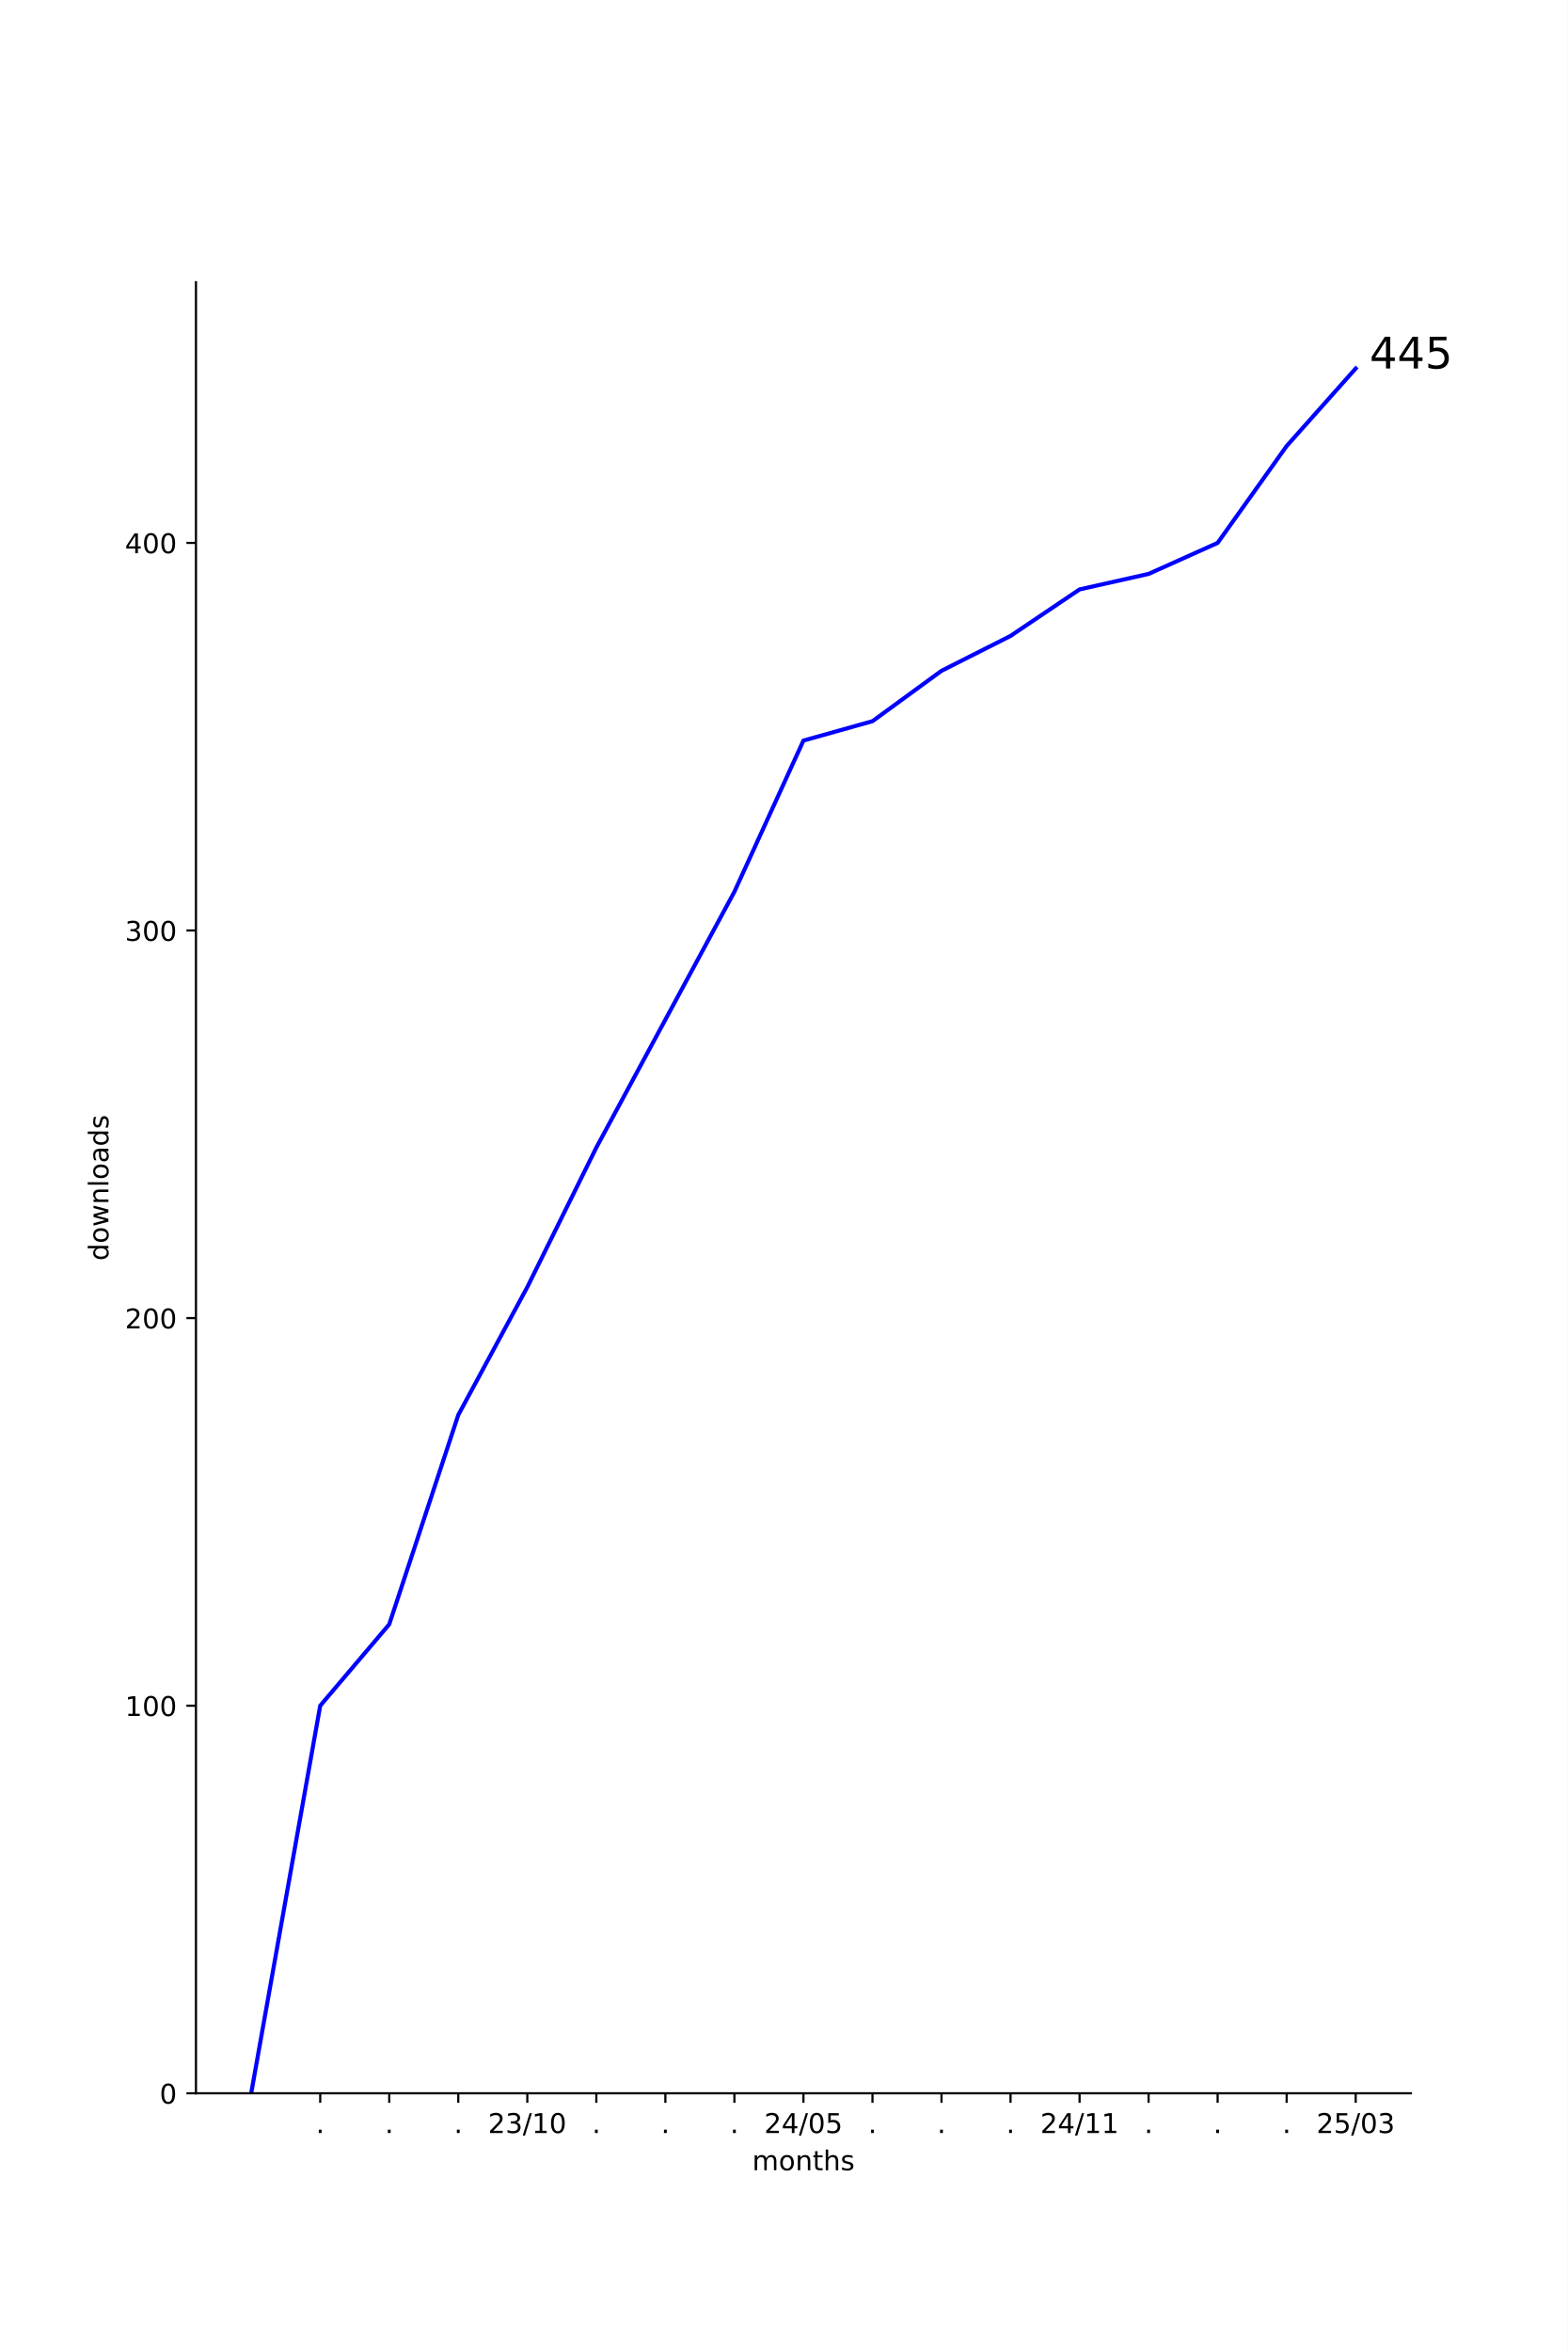
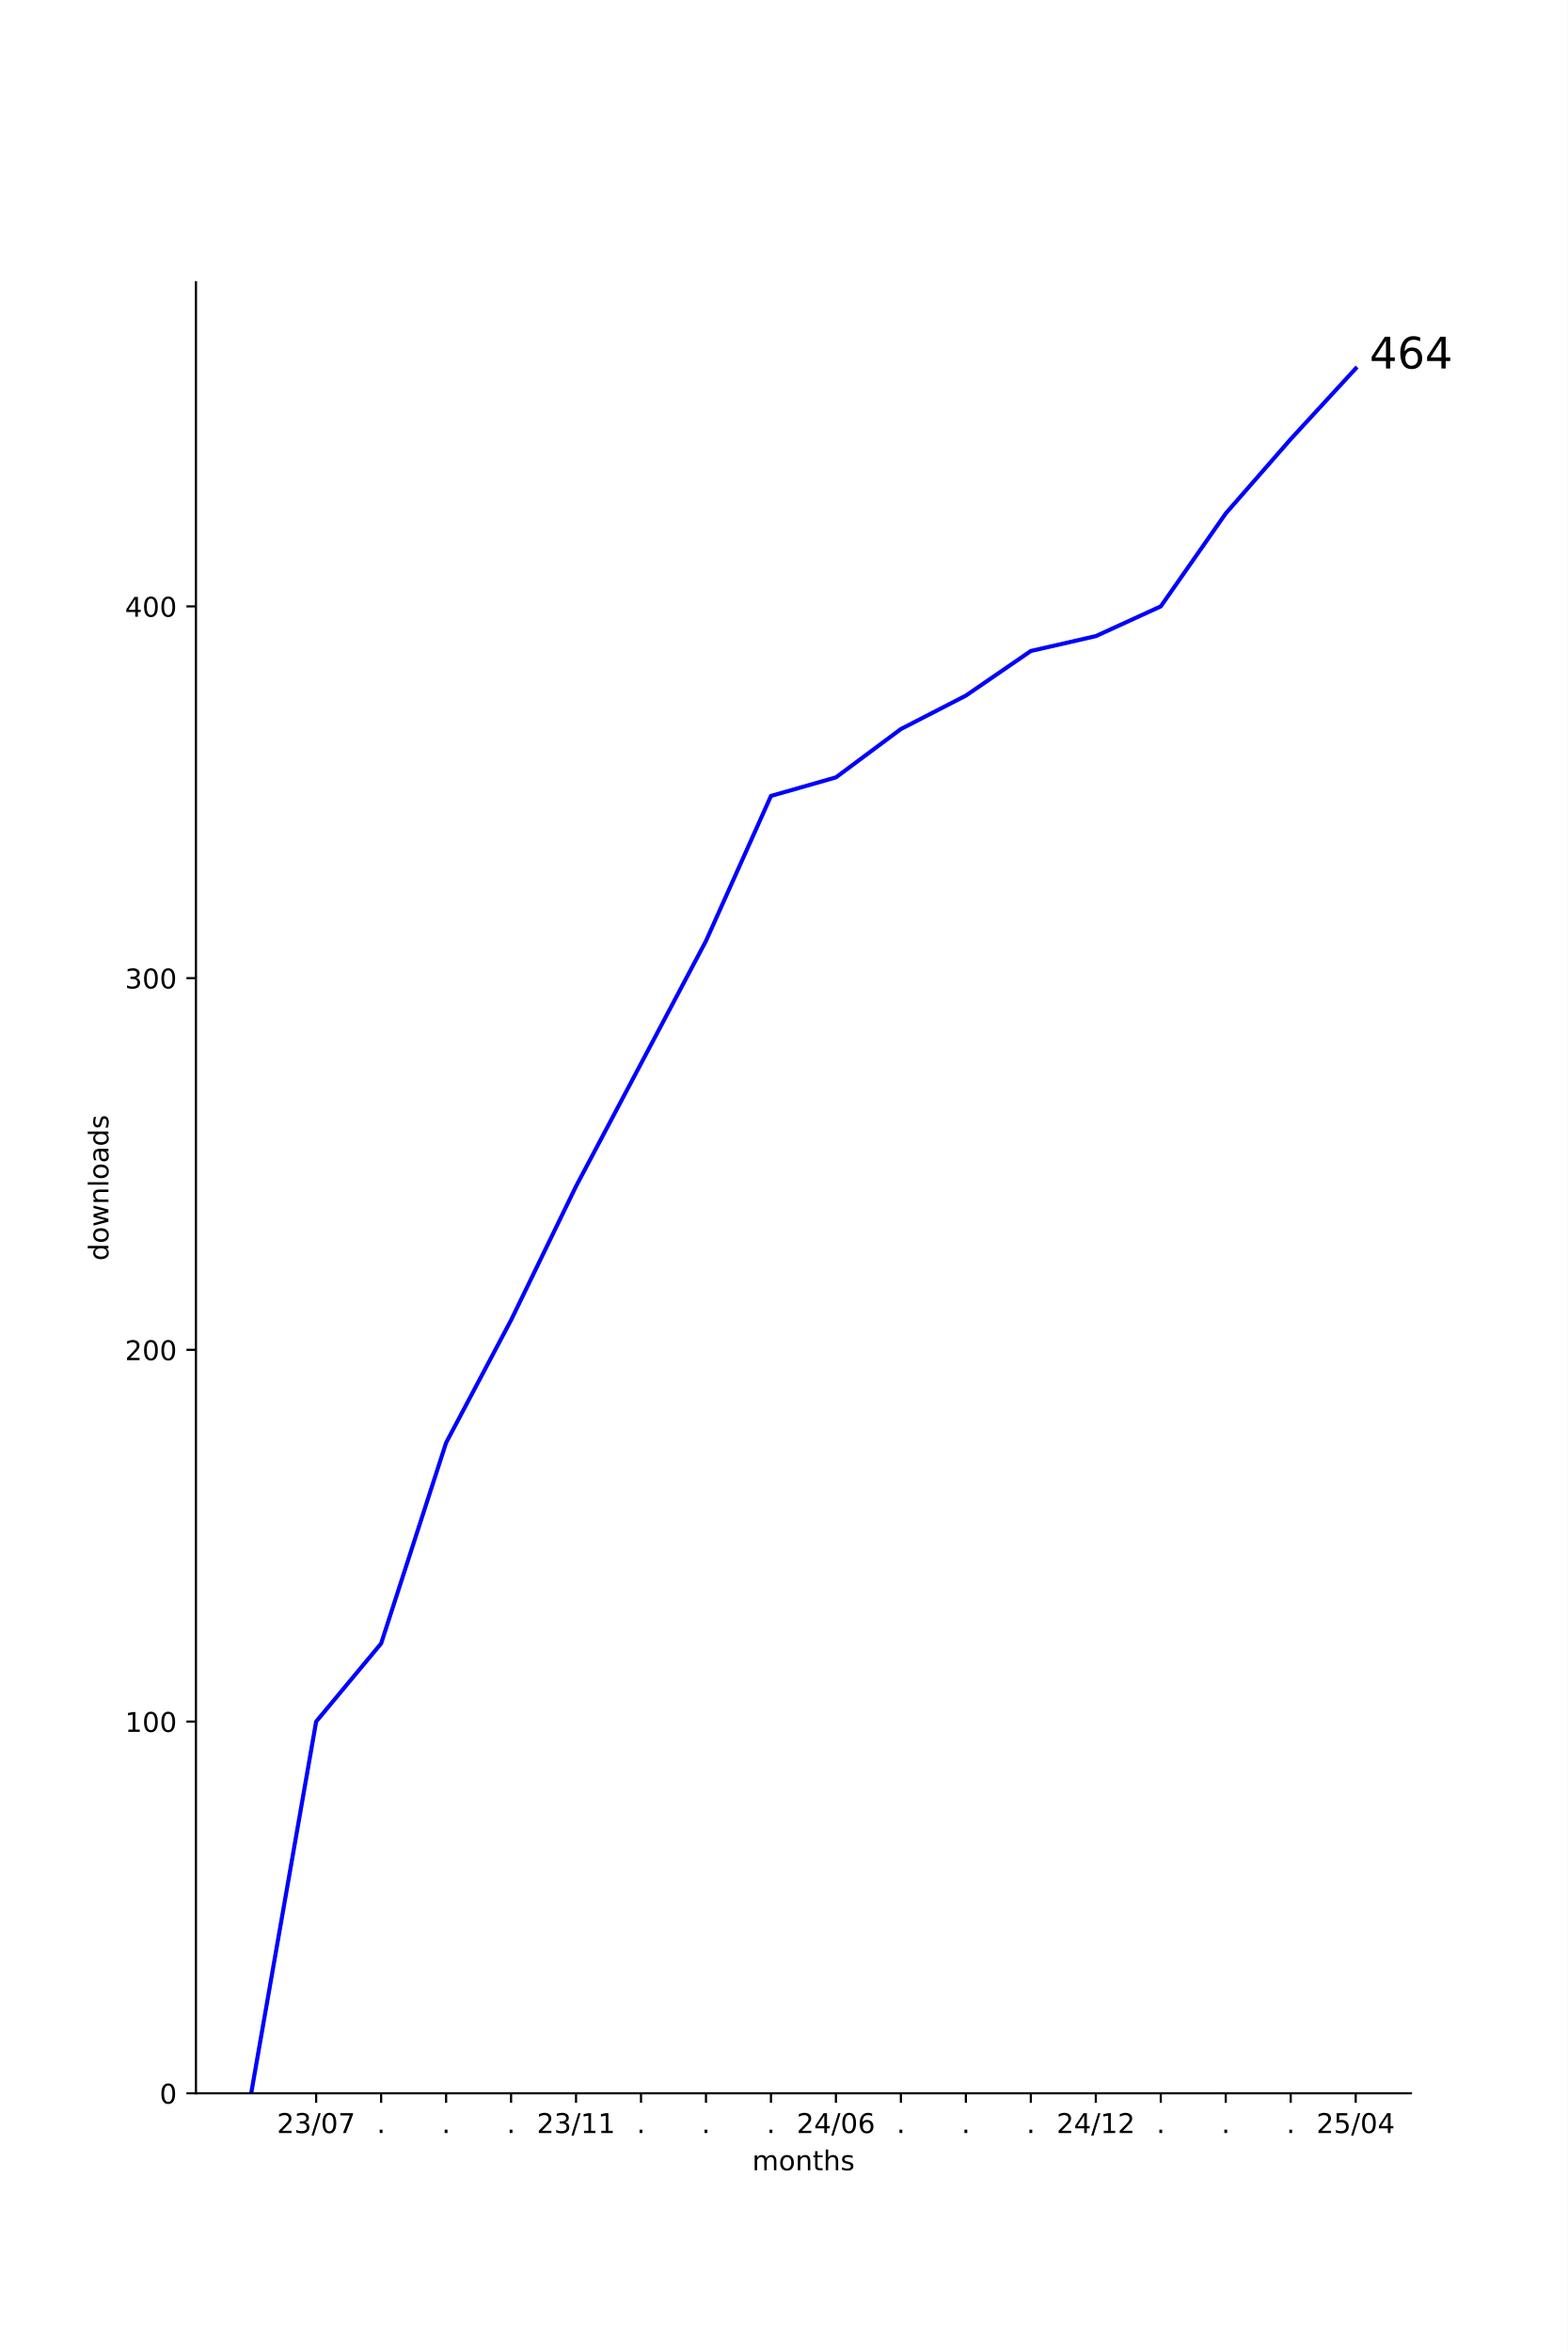
<svg xmlns="http://www.w3.org/2000/svg" xmlns:xlink="http://www.w3.org/1999/xlink" width="576pt" height="864pt" viewBox="0 0 576 864" version="1.1">
  <defs>
    <style type="text/css">*{stroke-linejoin: round; stroke-linecap: butt}</style>
  </defs>
  <g id="figure_1">
    <g id="patch_1">
      <path d="M 0 864  L 576 864  L 576 0  L 0 0  z " style="fill: #ffffff" />
    </g>
    <g id="axes_1">
      <g id="patch_2">
        <path d="M 72 768.96  L 518.4 768.96  L 518.4 103.68  L 72 103.68  z " style="fill: #ffffff" />
      </g>
      <g id="matplotlib.axis_1">
        <g id="xtick_1">
          <g id="line2d_1">
            <defs>
-               <path id="m48375af2d9" d="M 0 0  L 0 3.5  " style="stroke: #000000; stroke-width: 0.8" />
+               <path id="m9fd3df11c4" d="M 0 0  L 0 3.5  " style="stroke: #000000; stroke-width: 0.8" />
            </defs>
            <g>
-               <use xlink:href="#m48375af2d9" x="117.655" y="768.96" style="stroke: #000000; stroke-width: 0.8" />
+               <use xlink:href="#m9fd3df11c4" x="116.163" y="768.96" style="stroke: #000000; stroke-width: 0.8" />
            </g>
          </g>
          <g id="text_1">
-             <g transform="translate(116.0655 783.5584) scale(0.1 -0.1)">
-               <defs>
-                 <path id="DejaVuSans-2e" d="M 684 794  L 1344 794  L 1344 0  L 684 0  L 684 794  z " transform="scale(0.015625)" />
-               </defs>
-               <use xlink:href="#DejaVuSans-2e" />
-             </g>
-           </g>
-         </g>
-         <g id="xtick_2">
-           <g id="line2d_2">
-             <g>
-               <use xlink:href="#m48375af2d9" x="143.018" y="768.96" style="stroke: #000000; stroke-width: 0.8" />
-             </g>
-           </g>
-           <g id="text_2">
-             <g transform="translate(141.4291 783.5584) scale(0.1 -0.1)">
-               <use xlink:href="#DejaVuSans-2e" />
-             </g>
-           </g>
-         </g>
-         <g id="xtick_3">
-           <g id="line2d_3">
-             <g>
-               <use xlink:href="#m48375af2d9" x="168.382" y="768.96" style="stroke: #000000; stroke-width: 0.8" />
-             </g>
-           </g>
-           <g id="text_3">
-             <g transform="translate(166.7928 783.5584) scale(0.1 -0.1)">
-               <use xlink:href="#DejaVuSans-2e" />
-             </g>
-           </g>
-         </g>
-         <g id="xtick_4">
-           <g id="line2d_4">
-             <g>
-               <use xlink:href="#m48375af2d9" x="193.745" y="768.96" style="stroke: #000000; stroke-width: 0.8" />
-             </g>
-           </g>
-           <g id="text_4">
-             <g transform="translate(179.3361 783.5584) scale(0.1 -0.1)">
+             <g transform="translate(101.7532 783.5584) scale(0.1 -0.1)">
              <defs>
                <path id="DejaVuSans-32" d="M 1228 531  L 3431 531  L 3431 0  L 469 0  L 469 531  Q 828 903 1448 1529  Q 2069 2156 2228 2338  Q 2531 2678 2651 2914  Q 2772 3150 2772 3378  Q 2772 3750 2511 3984  Q 2250 4219 1831 4219  Q 1534 4219 1204 4116  Q 875 4013 500 3803  L 500 4441  Q 881 4594 1212 4672  Q 1544 4750 1819 4750  Q 2544 4750 2975 4387  Q 3406 4025 3406 3419  Q 3406 3131 3298 2873  Q 3191 2616 2906 2266  Q 2828 2175 2409 1742  Q 1991 1309 1228 531  z " transform="scale(0.015625)" />
                <path id="DejaVuSans-33" d="M 2597 2516  Q 3050 2419 3304 2112  Q 3559 1806 3559 1356  Q 3559 666 3084 287  Q 2609 -91 1734 -91  Q 1441 -91 1130 -33  Q 819 25 488 141  L 488 750  Q 750 597 1062 519  Q 1375 441 1716 441  Q 2309 441 2620 675  Q 2931 909 2931 1356  Q 2931 1769 2642 2001  Q 2353 2234 1838 2234  L 1294 2234  L 1294 2753  L 1863 2753  Q 2328 2753 2575 2939  Q 2822 3125 2822 3475  Q 2822 3834 2567 4026  Q 2313 4219 1838 4219  Q 1578 4219 1281 4162  Q 984 4106 628 3988  L 628 4550  Q 988 4650 1302 4700  Q 1616 4750 1894 4750  Q 2613 4750 3031 4423  Q 3450 4097 3450 3541  Q 3450 3153 3228 2886  Q 3006 2619 2597 2516  z " transform="scale(0.015625)" />
                <path id="DejaVuSans-2f" d="M 1625 4666  L 2156 4666  L 531 -594  L 0 -594  L 1625 4666  z " transform="scale(0.015625)" />
-                 <path id="DejaVuSans-31" d="M 794 531  L 1825 531  L 1825 4091  L 703 3866  L 703 4441  L 1819 4666  L 2450 4666  L 2450 531  L 3481 531  L 3481 0  L 794 0  L 794 531  z " transform="scale(0.015625)" />
                <path id="DejaVuSans-30" d="M 2034 4250  Q 1547 4250 1301 3770  Q 1056 3291 1056 2328  Q 1056 1369 1301 889  Q 1547 409 2034 409  Q 2525 409 2770 889  Q 3016 1369 3016 2328  Q 3016 3291 2770 3770  Q 2525 4250 2034 4250  z M 2034 4750  Q 2819 4750 3233 4129  Q 3647 3509 3647 2328  Q 3647 1150 3233 529  Q 2819 -91 2034 -91  Q 1250 -91 836 529  Q 422 1150 422 2328  Q 422 3509 836 4129  Q 1250 4750 2034 4750  z " transform="scale(0.015625)" />
+                 <path id="DejaVuSans-37" d="M 525 4666  L 3525 4666  L 3525 4397  L 1831 0  L 1172 0  L 2766 4134  L 525 4134  L 525 4666  z " transform="scale(0.015625)" />
              </defs>
              <use xlink:href="#DejaVuSans-32" />
              <use xlink:href="#DejaVuSans-33" x="63.623" />
              <use xlink:href="#DejaVuSans-2f" x="127.246" />
-               <use xlink:href="#DejaVuSans-31" x="160.938" />
-               <use xlink:href="#DejaVuSans-30" x="224.561" />
+               <use xlink:href="#DejaVuSans-30" x="160.938" />
+               <use xlink:href="#DejaVuSans-37" x="224.561" />
+             </g>
+           </g>
+         </g>
+         <g id="xtick_2">
+           <g id="line2d_2">
+             <g>
+               <use xlink:href="#m9fd3df11c4" x="140.034" y="768.96" style="stroke: #000000; stroke-width: 0.8" />
+             </g>
+           </g>
+           <g id="text_2">
+             <g transform="translate(138.4452 783.5584) scale(0.1 -0.1)">
+               <defs>
+                 <path id="DejaVuSans-2e" d="M 684 794  L 1344 794  L 1344 0  L 684 0  L 684 794  z " transform="scale(0.015625)" />
+               </defs>
+               <use xlink:href="#DejaVuSans-2e" />
+             </g>
+           </g>
+         </g>
+         <g id="xtick_3">
+           <g id="line2d_3">
+             <g>
+               <use xlink:href="#m9fd3df11c4" x="163.906" y="768.96" style="stroke: #000000; stroke-width: 0.8" />
+             </g>
+           </g>
+           <g id="text_3">
+             <g transform="translate(162.3168 783.5584) scale(0.1 -0.1)">
+               <use xlink:href="#DejaVuSans-2e" />
+             </g>
+           </g>
+         </g>
+         <g id="xtick_4">
+           <g id="line2d_4">
+             <g>
+               <use xlink:href="#m9fd3df11c4" x="187.778" y="768.96" style="stroke: #000000; stroke-width: 0.8" />
+             </g>
+           </g>
+           <g id="text_4">
+             <g transform="translate(186.1885 783.5584) scale(0.1 -0.1)">
+               <use xlink:href="#DejaVuSans-2e" />
            </g>
          </g>
        </g>
        <g id="xtick_5">
          <g id="line2d_5">
            <g>
-               <use xlink:href="#m48375af2d9" x="219.109" y="768.96" style="stroke: #000000; stroke-width: 0.8" />
+               <use xlink:href="#m9fd3df11c4" x="211.649" y="768.96" style="stroke: #000000; stroke-width: 0.8" />
            </g>
          </g>
          <g id="text_5">
-             <g transform="translate(217.52 783.5584) scale(0.1 -0.1)">
-               <use xlink:href="#DejaVuSans-2e" />
+             <g transform="translate(197.2398 783.5584) scale(0.1 -0.1)">
+               <defs>
+                 <path id="DejaVuSans-31" d="M 794 531  L 1825 531  L 1825 4091  L 703 3866  L 703 4441  L 1819 4666  L 2450 4666  L 2450 531  L 3481 531  L 3481 0  L 794 0  L 794 531  z " transform="scale(0.015625)" />
+               </defs>
+               <use xlink:href="#DejaVuSans-32" />
+               <use xlink:href="#DejaVuSans-33" x="63.623" />
+               <use xlink:href="#DejaVuSans-2f" x="127.246" />
+               <use xlink:href="#DejaVuSans-31" x="160.938" />
+               <use xlink:href="#DejaVuSans-31" x="224.561" />
            </g>
          </g>
        </g>
        <g id="xtick_6">
          <g id="line2d_6">
            <g>
-               <use xlink:href="#m48375af2d9" x="244.473" y="768.96" style="stroke: #000000; stroke-width: 0.8" />
+               <use xlink:href="#m9fd3df11c4" x="235.521" y="768.96" style="stroke: #000000; stroke-width: 0.8" />
            </g>
          </g>
          <g id="text_6">
-             <g transform="translate(242.8837 783.5584) scale(0.1 -0.1)">
+             <g transform="translate(233.9318 783.5584) scale(0.1 -0.1)">
              <use xlink:href="#DejaVuSans-2e" />
            </g>
          </g>
        </g>
        <g id="xtick_7">
          <g id="line2d_7">
            <g>
-               <use xlink:href="#m48375af2d9" x="269.836" y="768.96" style="stroke: #000000; stroke-width: 0.8" />
+               <use xlink:href="#m9fd3df11c4" x="259.393" y="768.96" style="stroke: #000000; stroke-width: 0.8" />
            </g>
          </g>
          <g id="text_7">
-             <g transform="translate(268.2473 783.5584) scale(0.1 -0.1)">
+             <g transform="translate(257.8035 783.5584) scale(0.1 -0.1)">
              <use xlink:href="#DejaVuSans-2e" />
            </g>
          </g>
        </g>
        <g id="xtick_8">
          <g id="line2d_8">
            <g>
-               <use xlink:href="#m48375af2d9" x="295.2" y="768.96" style="stroke: #000000; stroke-width: 0.8" />
+               <use xlink:href="#m9fd3df11c4" x="283.264" y="768.96" style="stroke: #000000; stroke-width: 0.8" />
            </g>
          </g>
          <g id="text_8">
-             <g transform="translate(280.7906 783.5584) scale(0.1 -0.1)">
-               <defs>
-                 <path id="DejaVuSans-34" d="M 2419 4116  L 825 1625  L 2419 1625  L 2419 4116  z M 2253 4666  L 3047 4666  L 3047 1625  L 3713 1625  L 3713 1100  L 3047 1100  L 3047 0  L 2419 0  L 2419 1100  L 313 1100  L 313 1709  L 2253 4666  z " transform="scale(0.015625)" />
-                 <path id="DejaVuSans-35" d="M 691 4666  L 3169 4666  L 3169 4134  L 1269 4134  L 1269 2991  Q 1406 3038 1543 3061  Q 1681 3084 1819 3084  Q 2600 3084 3056 2656  Q 3513 2228 3513 1497  Q 3513 744 3044 326  Q 2575 -91 1722 -91  Q 1428 -91 1123 -41  Q 819 9 494 109  L 494 744  Q 775 591 1075 516  Q 1375 441 1709 441  Q 2250 441 2565 725  Q 2881 1009 2881 1497  Q 2881 1984 2565 2268  Q 2250 2553 1709 2553  Q 1456 2553 1204 2497  Q 953 2441 691 2322  L 691 4666  z " transform="scale(0.015625)" />
-               </defs>
-               <use xlink:href="#DejaVuSans-32" />
-               <use xlink:href="#DejaVuSans-34" x="63.623" />
-               <use xlink:href="#DejaVuSans-2f" x="127.246" />
-               <use xlink:href="#DejaVuSans-30" x="160.938" />
-               <use xlink:href="#DejaVuSans-35" x="224.561" />
+             <g transform="translate(281.6751 783.5584) scale(0.1 -0.1)">
+               <use xlink:href="#DejaVuSans-2e" />
            </g>
          </g>
        </g>
        <g id="xtick_9">
          <g id="line2d_9">
            <g>
-               <use xlink:href="#m48375af2d9" x="320.564" y="768.96" style="stroke: #000000; stroke-width: 0.8" />
+               <use xlink:href="#m9fd3df11c4" x="307.136" y="768.96" style="stroke: #000000; stroke-width: 0.8" />
            </g>
          </g>
          <g id="text_9">
-             <g transform="translate(318.9746 783.5584) scale(0.1 -0.1)">
-               <use xlink:href="#DejaVuSans-2e" />
+             <g transform="translate(292.7265 783.5584) scale(0.1 -0.1)">
+               <defs>
+                 <path id="DejaVuSans-34" d="M 2419 4116  L 825 1625  L 2419 1625  L 2419 4116  z M 2253 4666  L 3047 4666  L 3047 1625  L 3713 1625  L 3713 1100  L 3047 1100  L 3047 0  L 2419 0  L 2419 1100  L 313 1100  L 313 1709  L 2253 4666  z " transform="scale(0.015625)" />
+                 <path id="DejaVuSans-36" d="M 2113 2584  Q 1688 2584 1439 2293  Q 1191 2003 1191 1497  Q 1191 994 1439 701  Q 1688 409 2113 409  Q 2538 409 2786 701  Q 3034 994 3034 1497  Q 3034 2003 2786 2293  Q 2538 2584 2113 2584  z M 3366 4563  L 3366 3988  Q 3128 4100 2886 4159  Q 2644 4219 2406 4219  Q 1781 4219 1451 3797  Q 1122 3375 1075 2522  Q 1259 2794 1537 2939  Q 1816 3084 2150 3084  Q 2853 3084 3261 2657  Q 3669 2231 3669 1497  Q 3669 778 3244 343  Q 2819 -91 2113 -91  Q 1303 -91 875 529  Q 447 1150 447 2328  Q 447 3434 972 4092  Q 1497 4750 2381 4750  Q 2619 4750 2861 4703  Q 3103 4656 3366 4563  z " transform="scale(0.015625)" />
+               </defs>
+               <use xlink:href="#DejaVuSans-32" />
+               <use xlink:href="#DejaVuSans-34" x="63.623" />
+               <use xlink:href="#DejaVuSans-2f" x="127.246" />
+               <use xlink:href="#DejaVuSans-30" x="160.938" />
+               <use xlink:href="#DejaVuSans-36" x="224.561" />
            </g>
          </g>
        </g>
        <g id="xtick_10">
          <g id="line2d_10">
            <g>
-               <use xlink:href="#m48375af2d9" x="345.927" y="768.96" style="stroke: #000000; stroke-width: 0.8" />
+               <use xlink:href="#m9fd3df11c4" x="331.007" y="768.96" style="stroke: #000000; stroke-width: 0.8" />
            </g>
          </g>
          <g id="text_10">
-             <g transform="translate(344.3382 783.5584) scale(0.1 -0.1)">
+             <g transform="translate(329.4184 783.5584) scale(0.1 -0.1)">
              <use xlink:href="#DejaVuSans-2e" />
            </g>
          </g>
        </g>
        <g id="xtick_11">
          <g id="line2d_11">
            <g>
-               <use xlink:href="#m48375af2d9" x="371.291" y="768.96" style="stroke: #000000; stroke-width: 0.8" />
+               <use xlink:href="#m9fd3df11c4" x="354.879" y="768.96" style="stroke: #000000; stroke-width: 0.8" />
            </g>
          </g>
          <g id="text_11">
-             <g transform="translate(369.7018 783.5584) scale(0.1 -0.1)">
+             <g transform="translate(353.2901 783.5584) scale(0.1 -0.1)">
              <use xlink:href="#DejaVuSans-2e" />
            </g>
          </g>
        </g>
        <g id="xtick_12">
          <g id="line2d_12">
            <g>
-               <use xlink:href="#m48375af2d9" x="396.655" y="768.96" style="stroke: #000000; stroke-width: 0.8" />
+               <use xlink:href="#m9fd3df11c4" x="378.751" y="768.96" style="stroke: #000000; stroke-width: 0.8" />
            </g>
          </g>
          <g id="text_12">
-             <g transform="translate(382.2452 783.5584) scale(0.1 -0.1)">
-               <use xlink:href="#DejaVuSans-32" />
-               <use xlink:href="#DejaVuSans-34" x="63.623" />
-               <use xlink:href="#DejaVuSans-2f" x="127.246" />
-               <use xlink:href="#DejaVuSans-31" x="160.938" />
-               <use xlink:href="#DejaVuSans-31" x="224.561" />
+             <g transform="translate(377.1617 783.5584) scale(0.1 -0.1)">
+               <use xlink:href="#DejaVuSans-2e" />
            </g>
          </g>
        </g>
        <g id="xtick_13">
          <g id="line2d_13">
            <g>
-               <use xlink:href="#m48375af2d9" x="422.018" y="768.96" style="stroke: #000000; stroke-width: 0.8" />
+               <use xlink:href="#m9fd3df11c4" x="402.622" y="768.96" style="stroke: #000000; stroke-width: 0.8" />
            </g>
          </g>
          <g id="text_13">
-             <g transform="translate(420.4291 783.5584) scale(0.1 -0.1)">
-               <use xlink:href="#DejaVuSans-2e" />
+             <g transform="translate(388.2131 783.5584) scale(0.1 -0.1)">
+               <use xlink:href="#DejaVuSans-32" />
+               <use xlink:href="#DejaVuSans-34" x="63.623" />
+               <use xlink:href="#DejaVuSans-2f" x="127.246" />
+               <use xlink:href="#DejaVuSans-31" x="160.938" />
+               <use xlink:href="#DejaVuSans-32" x="224.561" />
            </g>
          </g>
        </g>
        <g id="xtick_14">
          <g id="line2d_14">
            <g>
-               <use xlink:href="#m48375af2d9" x="447.382" y="768.96" style="stroke: #000000; stroke-width: 0.8" />
+               <use xlink:href="#m9fd3df11c4" x="426.494" y="768.96" style="stroke: #000000; stroke-width: 0.8" />
            </g>
          </g>
          <g id="text_14">
-             <g transform="translate(445.7928 783.5584) scale(0.1 -0.1)">
+             <g transform="translate(424.9051 783.5584) scale(0.1 -0.1)">
              <use xlink:href="#DejaVuSans-2e" />
            </g>
          </g>
        </g>
        <g id="xtick_15">
          <g id="line2d_15">
            <g>
-               <use xlink:href="#m48375af2d9" x="472.745" y="768.96" style="stroke: #000000; stroke-width: 0.8" />
+               <use xlink:href="#m9fd3df11c4" x="450.366" y="768.96" style="stroke: #000000; stroke-width: 0.8" />
            </g>
          </g>
          <g id="text_15">
-             <g transform="translate(471.1564 783.5584) scale(0.1 -0.1)">
+             <g transform="translate(448.7767 783.5584) scale(0.1 -0.1)">
              <use xlink:href="#DejaVuSans-2e" />
            </g>
          </g>
        </g>
        <g id="xtick_16">
          <g id="line2d_16">
            <g>
-               <use xlink:href="#m48375af2d9" x="498.109" y="768.96" style="stroke: #000000; stroke-width: 0.8" />
+               <use xlink:href="#m9fd3df11c4" x="474.237" y="768.96" style="stroke: #000000; stroke-width: 0.8" />
            </g>
          </g>
          <g id="text_16">
+             <g transform="translate(472.6484 783.5584) scale(0.1 -0.1)">
+               <use xlink:href="#DejaVuSans-2e" />
+             </g>
+           </g>
+         </g>
+         <g id="xtick_17">
+           <g id="line2d_17">
+             <g>
+               <use xlink:href="#m9fd3df11c4" x="498.109" y="768.96" style="stroke: #000000; stroke-width: 0.8" />
+             </g>
+           </g>
+           <g id="text_17">
            <g transform="translate(483.6997 783.5584) scale(0.1 -0.1)">
+               <defs>
+                 <path id="DejaVuSans-35" d="M 691 4666  L 3169 4666  L 3169 4134  L 1269 4134  L 1269 2991  Q 1406 3038 1543 3061  Q 1681 3084 1819 3084  Q 2600 3084 3056 2656  Q 3513 2228 3513 1497  Q 3513 744 3044 326  Q 2575 -91 1722 -91  Q 1428 -91 1123 -41  Q 819 9 494 109  L 494 744  Q 775 591 1075 516  Q 1375 441 1709 441  Q 2250 441 2565 725  Q 2881 1009 2881 1497  Q 2881 1984 2565 2268  Q 2250 2553 1709 2553  Q 1456 2553 1204 2497  Q 953 2441 691 2322  L 691 4666  z " transform="scale(0.015625)" />
+               </defs>
              <use xlink:href="#DejaVuSans-32" />
              <use xlink:href="#DejaVuSans-35" x="63.623" />
              <use xlink:href="#DejaVuSans-2f" x="127.246" />
              <use xlink:href="#DejaVuSans-30" x="160.938" />
-               <use xlink:href="#DejaVuSans-33" x="224.561" />
-             </g>
-           </g>
-         </g>
-         <g id="text_17">
+               <use xlink:href="#DejaVuSans-34" x="224.561" />
+             </g>
+           </g>
+         </g>
+         <g id="text_18">
          <g transform="translate(276.368 797.2366) scale(0.1 -0.1)">
            <defs>
              <path id="DejaVuSans-6d" d="M 3328 2828  Q 3544 3216 3844 3400  Q 4144 3584 4550 3584  Q 5097 3584 5394 3201  Q 5691 2819 5691 2113  L 5691 0  L 5113 0  L 5113 2094  Q 5113 2597 4934 2840  Q 4756 3084 4391 3084  Q 3944 3084 3684 2787  Q 3425 2491 3425 1978  L 3425 0  L 2847 0  L 2847 2094  Q 2847 2600 2669 2842  Q 2491 3084 2119 3084  Q 1678 3084 1418 2786  Q 1159 2488 1159 1978  L 1159 0  L 581 0  L 581 3500  L 1159 3500  L 1159 2956  Q 1356 3278 1631 3431  Q 1906 3584 2284 3584  Q 2666 3584 2933 3390  Q 3200 3197 3328 2828  z " transform="scale(0.015625)" />
              <path id="DejaVuSans-6f" d="M 1959 3097  Q 1497 3097 1228 2736  Q 959 2375 959 1747  Q 959 1119 1226 758  Q 1494 397 1959 397  Q 2419 397 2687 759  Q 2956 1122 2956 1747  Q 2956 2369 2687 2733  Q 2419 3097 1959 3097  z M 1959 3584  Q 2709 3584 3137 3096  Q 3566 2609 3566 1747  Q 3566 888 3137 398  Q 2709 -91 1959 -91  Q 1206 -91 779 398  Q 353 888 353 1747  Q 353 2609 779 3096  Q 1206 3584 1959 3584  z " transform="scale(0.015625)" />
              <path id="DejaVuSans-6e" d="M 3513 2113  L 3513 0  L 2938 0  L 2938 2094  Q 2938 2591 2744 2837  Q 2550 3084 2163 3084  Q 1697 3084 1428 2787  Q 1159 2491 1159 1978  L 1159 0  L 581 0  L 581 3500  L 1159 3500  L 1159 2956  Q 1366 3272 1645 3428  Q 1925 3584 2291 3584  Q 2894 3584 3203 3211  Q 3513 2838 3513 2113  z " transform="scale(0.015625)" />
              <path id="DejaVuSans-74" d="M 1172 4494  L 1172 3500  L 2356 3500  L 2356 3053  L 1172 3053  L 1172 1153  Q 1172 725 1289 603  Q 1406 481 1766 481  L 2356 481  L 2356 0  L 1766 0  Q 1100 0 847 248  Q 594 497 594 1153  L 594 3053  L 172 3053  L 172 3500  L 594 3500  L 594 4494  L 1172 4494  z " transform="scale(0.015625)" />
              <path id="DejaVuSans-68" d="M 3513 2113  L 3513 0  L 2938 0  L 2938 2094  Q 2938 2591 2744 2837  Q 2550 3084 2163 3084  Q 1697 3084 1428 2787  Q 1159 2491 1159 1978  L 1159 0  L 581 0  L 581 4863  L 1159 4863  L 1159 2956  Q 1366 3272 1645 3428  Q 1925 3584 2291 3584  Q 2894 3584 3203 3211  Q 3513 2838 3513 2113  z " transform="scale(0.015625)" />
              <path id="DejaVuSans-73" d="M 2834 3397  L 2834 2853  Q 2591 2978 2328 3040  Q 2066 3103 1784 3103  Q 1356 3103 1142 2972  Q 928 2841 928 2578  Q 928 2378 1081 2264  Q 1234 2150 1697 2047  L 1894 2003  Q 2506 1872 2764 1633  Q 3022 1394 3022 966  Q 3022 478 2636 193  Q 2250 -91 1575 -91  Q 1294 -91 989 -36  Q 684 19 347 128  L 347 722  Q 666 556 975 473  Q 1284 391 1588 391  Q 1994 391 2212 530  Q 2431 669 2431 922  Q 2431 1156 2273 1281  Q 2116 1406 1581 1522  L 1381 1569  Q 847 1681 609 1914  Q 372 2147 372 2553  Q 372 3047 722 3315  Q 1072 3584 1716 3584  Q 2034 3584 2315 3537  Q 2597 3491 2834 3397  z " transform="scale(0.015625)" />
            </defs>
            <use xlink:href="#DejaVuSans-6d" />
            <use xlink:href="#DejaVuSans-6f" x="97.412" />
            <use xlink:href="#DejaVuSans-6e" x="158.594" />
            <use xlink:href="#DejaVuSans-74" x="221.973" />
            <use xlink:href="#DejaVuSans-68" x="261.182" />
            <use xlink:href="#DejaVuSans-73" x="324.561" />
          </g>
        </g>
      </g>
      <g id="matplotlib.axis_2">
        <g id="ytick_1">
-           <g id="line2d_17">
+           <g id="line2d_18">
            <defs>
-               <path id="m72ada277d0" d="M 0 0  L -3.5 0  " style="stroke: #000000; stroke-width: 0.8" />
+               <path id="md7992a14f2" d="M 0 0  L -3.5 0  " style="stroke: #000000; stroke-width: 0.8" />
            </defs>
            <g>
-               <use xlink:href="#m72ada277d0" x="72" y="768.96" style="stroke: #000000; stroke-width: 0.8" />
-             </g>
-           </g>
-           <g id="text_18">
+               <use xlink:href="#md7992a14f2" x="72" y="768.96" style="stroke: #000000; stroke-width: 0.8" />
+             </g>
+           </g>
+           <g id="text_19">
            <g transform="translate(58.6375 772.7592) scale(0.1 -0.1)">
              <use xlink:href="#DejaVuSans-30" />
            </g>
          </g>
        </g>
        <g id="ytick_2">
-           <g id="line2d_18">
-             <g>
-               <use xlink:href="#m72ada277d0" x="72" y="626.578" style="stroke: #000000; stroke-width: 0.8" />
-             </g>
-           </g>
-           <g id="text_19">
-             <g transform="translate(45.9125 630.3772) scale(0.1 -0.1)">
+           <g id="line2d_19">
+             <g>
+               <use xlink:href="#md7992a14f2" x="72" y="632.408" style="stroke: #000000; stroke-width: 0.8" />
+             </g>
+           </g>
+           <g id="text_20">
+             <g transform="translate(45.9125 636.2075) scale(0.1 -0.1)">
              <use xlink:href="#DejaVuSans-31" />
              <use xlink:href="#DejaVuSans-30" x="63.623" />
              <use xlink:href="#DejaVuSans-30" x="127.246" />
            </g>
          </g>
        </g>
        <g id="ytick_3">
-           <g id="line2d_19">
-             <g>
-               <use xlink:href="#m72ada277d0" x="72" y="484.196" style="stroke: #000000; stroke-width: 0.8" />
-             </g>
-           </g>
-           <g id="text_20">
-             <g transform="translate(45.9125 487.9952) scale(0.1 -0.1)">
+           <g id="line2d_20">
+             <g>
+               <use xlink:href="#md7992a14f2" x="72" y="495.857" style="stroke: #000000; stroke-width: 0.8" />
+             </g>
+           </g>
+           <g id="text_21">
+             <g transform="translate(45.9125 499.6558) scale(0.1 -0.1)">
              <use xlink:href="#DejaVuSans-32" />
              <use xlink:href="#DejaVuSans-30" x="63.623" />
              <use xlink:href="#DejaVuSans-30" x="127.246" />
            </g>
          </g>
        </g>
        <g id="ytick_4">
-           <g id="line2d_20">
-             <g>
-               <use xlink:href="#m72ada277d0" x="72" y="341.814" style="stroke: #000000; stroke-width: 0.8" />
-             </g>
-           </g>
-           <g id="text_21">
-             <g transform="translate(45.9125 345.6132) scale(0.1 -0.1)">
+           <g id="line2d_21">
+             <g>
+               <use xlink:href="#md7992a14f2" x="72" y="359.305" style="stroke: #000000; stroke-width: 0.8" />
+             </g>
+           </g>
+           <g id="text_22">
+             <g transform="translate(45.9125 363.104) scale(0.1 -0.1)">
              <use xlink:href="#DejaVuSans-33" />
              <use xlink:href="#DejaVuSans-30" x="63.623" />
              <use xlink:href="#DejaVuSans-30" x="127.246" />
            </g>
          </g>
        </g>
        <g id="ytick_5">
-           <g id="line2d_21">
-             <g>
-               <use xlink:href="#m72ada277d0" x="72" y="199.432" style="stroke: #000000; stroke-width: 0.8" />
-             </g>
-           </g>
-           <g id="text_22">
-             <g transform="translate(45.9125 203.2311) scale(0.1 -0.1)">
+           <g id="line2d_22">
+             <g>
+               <use xlink:href="#md7992a14f2" x="72" y="222.753" style="stroke: #000000; stroke-width: 0.8" />
+             </g>
+           </g>
+           <g id="text_23">
+             <g transform="translate(45.9125 226.5523) scale(0.1 -0.1)">
              <use xlink:href="#DejaVuSans-34" />
              <use xlink:href="#DejaVuSans-30" x="63.623" />
              <use xlink:href="#DejaVuSans-30" x="127.246" />
            </g>
          </g>
        </g>
-         <g id="text_23">
+         <g id="text_24">
          <g transform="translate(39.83281 463.1028) rotate(-90) scale(0.1 -0.1)">
            <defs>
              <path id="DejaVuSans-64" d="M 2906 2969  L 2906 4863  L 3481 4863  L 3481 0  L 2906 0  L 2906 525  Q 2725 213 2448 61  Q 2172 -91 1784 -91  Q 1150 -91 751 415  Q 353 922 353 1747  Q 353 2572 751 3078  Q 1150 3584 1784 3584  Q 2172 3584 2448 3432  Q 2725 3281 2906 2969  z M 947 1747  Q 947 1113 1208 752  Q 1469 391 1925 391  Q 2381 391 2643 752  Q 2906 1113 2906 1747  Q 2906 2381 2643 2742  Q 2381 3103 1925 3103  Q 1469 3103 1208 2742  Q 947 2381 947 1747  z " transform="scale(0.015625)" />
              <path id="DejaVuSans-77" d="M 269 3500  L 844 3500  L 1563 769  L 2278 3500  L 2956 3500  L 3675 769  L 4391 3500  L 4966 3500  L 4050 0  L 3372 0  L 2619 2869  L 1863 0  L 1184 0  L 269 3500  z " transform="scale(0.015625)" />
              <path id="DejaVuSans-6c" d="M 603 4863  L 1178 4863  L 1178 0  L 603 0  L 603 4863  z " transform="scale(0.015625)" />
              <path id="DejaVuSans-61" d="M 2194 1759  Q 1497 1759 1228 1600  Q 959 1441 959 1056  Q 959 750 1161 570  Q 1363 391 1709 391  Q 2188 391 2477 730  Q 2766 1069 2766 1631  L 2766 1759  L 2194 1759  z M 3341 1997  L 3341 0  L 2766 0  L 2766 531  Q 2569 213 2275 61  Q 1981 -91 1556 -91  Q 1019 -91 701 211  Q 384 513 384 1019  Q 384 1609 779 1909  Q 1175 2209 1959 2209  L 2766 2209  L 2766 2266  Q 2766 2663 2505 2880  Q 2244 3097 1772 3097  Q 1472 3097 1187 3025  Q 903 2953 641 2809  L 641 3341  Q 956 3463 1253 3523  Q 1550 3584 1831 3584  Q 2591 3584 2966 3190  Q 3341 2797 3341 1997  z " transform="scale(0.015625)" />
            </defs>
            <use xlink:href="#DejaVuSans-64" />
            <use xlink:href="#DejaVuSans-6f" x="63.477" />
            <use xlink:href="#DejaVuSans-77" x="124.658" />
            <use xlink:href="#DejaVuSans-6e" x="206.445" />
            <use xlink:href="#DejaVuSans-6c" x="269.824" />
            <use xlink:href="#DejaVuSans-6f" x="297.607" />
            <use xlink:href="#DejaVuSans-61" x="358.789" />
            <use xlink:href="#DejaVuSans-64" x="420.068" />
            <use xlink:href="#DejaVuSans-73" x="483.545" />
          </g>
        </g>
      </g>
-       <g id="line2d_22">
-         <path d="M 92.291 768.96  L 117.655 626.578  L 143.018 596.678  L 168.382 519.791  L 193.745 472.805  L 219.109 421.548  L 244.473 374.562  L 269.836 327.576  L 295.2 272.047  L 320.564 264.928  L 345.927 246.418  L 371.291 233.604  L 396.655 216.518  L 422.018 210.822  L 447.382 199.432  L 472.745 163.836  L 498.109 135.36  " clip-path="url(#p978d89f94a)" style="fill: none; stroke: #0000ff; stroke-width: 1.5; stroke-linecap: square" />
+       <g id="line2d_23">
+         <path d="M 92.291 768.96  L 116.163 632.408  L 140.034 603.732  L 163.906 529.994  L 187.778 484.932  L 211.649 435.774  L 235.521 390.712  L 259.393 345.65  L 283.264 292.394  L 307.136 285.567  L 331.007 267.815  L 354.879 255.526  L 378.751 239.139  L 402.622 233.677  L 426.494 222.753  L 450.366 188.615  L 474.237 161.305  L 498.109 135.36  " clip-path="url(#pc6c96b3b65)" style="fill: none; stroke: #0000ff; stroke-width: 1.5; stroke-linecap: square" />
      </g>
      <g id="patch_3">
        <path d="M 72 768.96  L 72 103.68  " style="fill: none; stroke: #000000; stroke-width: 0.8; stroke-linejoin: miter; stroke-linecap: square" />
      </g>
      <g id="patch_4">
        <path d="M 72 768.96  L 518.4 768.96  " style="fill: none; stroke: #000000; stroke-width: 0.8; stroke-linejoin: miter; stroke-linecap: square" />
      </g>
-       <g id="text_24">
+       <g id="text_25">
        <g transform="translate(498.1091 135.36) scale(0.16 -0.16)">
          <defs>
            <path id="DejaVuSans-20" transform="scale(0.015625)" />
          </defs>
          <use xlink:href="#DejaVuSans-20" />
          <use xlink:href="#DejaVuSans-34" x="31.787" />
-           <use xlink:href="#DejaVuSans-34" x="95.41" />
-           <use xlink:href="#DejaVuSans-35" x="159.033" />
+           <use xlink:href="#DejaVuSans-36" x="95.41" />
+           <use xlink:href="#DejaVuSans-34" x="159.033" />
        </g>
      </g>
    </g>
  </g>
  <defs>
-     <clipPath id="p978d89f94a">
+     <clipPath id="pc6c96b3b65">
      <rect x="72" y="103.68" width="446.4" height="665.28" />
    </clipPath>
  </defs>
</svg>
